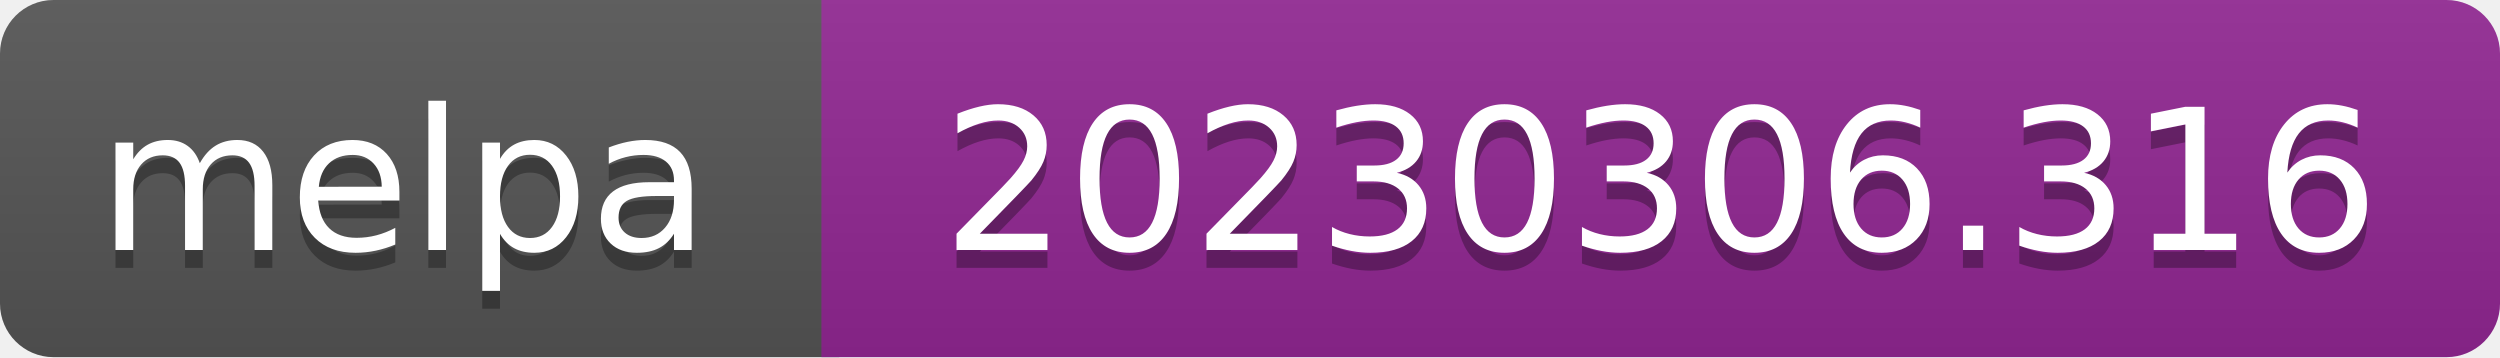
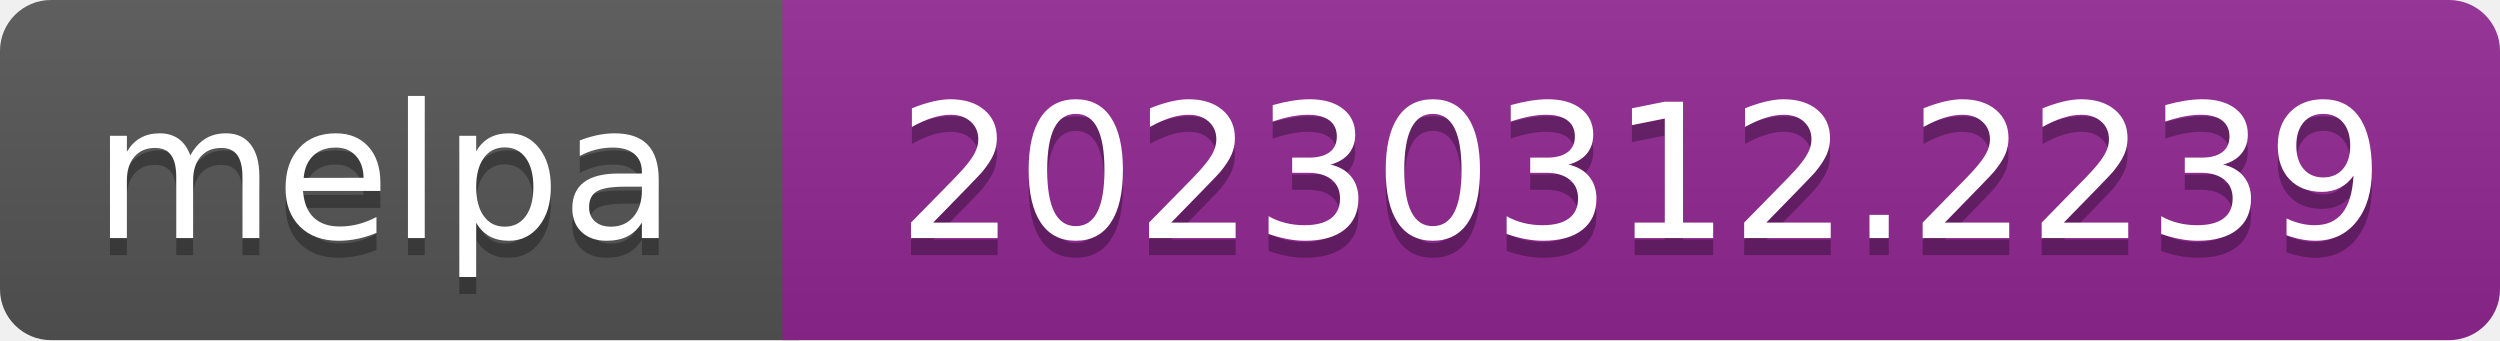
- <svg xmlns="http://www.w3.org/2000/svg" width="140" height="20" role="img" aria-label="melpa: 20230306.316">
+ <svg xmlns="http://www.w3.org/2000/svg" width="147" height="20" role="img" aria-label="melpa: 20230312.2239">
  <linearGradient id="s" x2="0" y2="100%">
    <stop offset="0" stop-color="#bbb" stop-opacity=".1" />
    <stop offset="1" stop-opacity=".1" />
  </linearGradient>
  <clipPath id="r">
-     <rect width="140" height="20" rx="3" fill="#fff" />
+     <rect width="147" height="20" rx="3" fill="#fff" />
  </clipPath>
  <g clip-path="url(#r)">
    <rect width="47" height="20" fill="#555" />
-     <rect x="46" width="140" height="20" fill="#922793" />
-     <rect width="140" height="20" fill="url(#s)" />
+     <rect x="46" width="147" height="20" fill="#922793" />
+     <rect width="147" height="20" fill="url(#s)" />
  </g>
  <g fill="#fff" text-anchor="middle" font-family="Verdana,Geneva,DejaVu Sans,sans-serif" font-size="110" text-rendering="geometricPrecision">
    <text aria-hidden="true" x="226" y="150" fill="#010101" fill-opacity=".3" transform="scale(.1)" textLength="343">melpa</text>
    <text x="226" y="140" transform="scale(.1)" fill="#fff" textLength="343">melpa</text>
-     <text aria-hidden="true" x="930" y="150" fill="#010101" fill-opacity=".3" transform="scale(.1)" textLength="805">20230306.316</text>
-     <text x="930" y="140" transform="scale(.1)" fill="#fff" textLength="805">20230306.316</text>
+     <text aria-hidden="true" x="965" y="150" fill="#010101" fill-opacity=".3" transform="scale(.1)" textLength="875">20230312.2239</text>
+     <text x="965" y="140" transform="scale(.1)" fill="#fff" textLength="875">20230312.2239</text>
  </g>
</svg>
